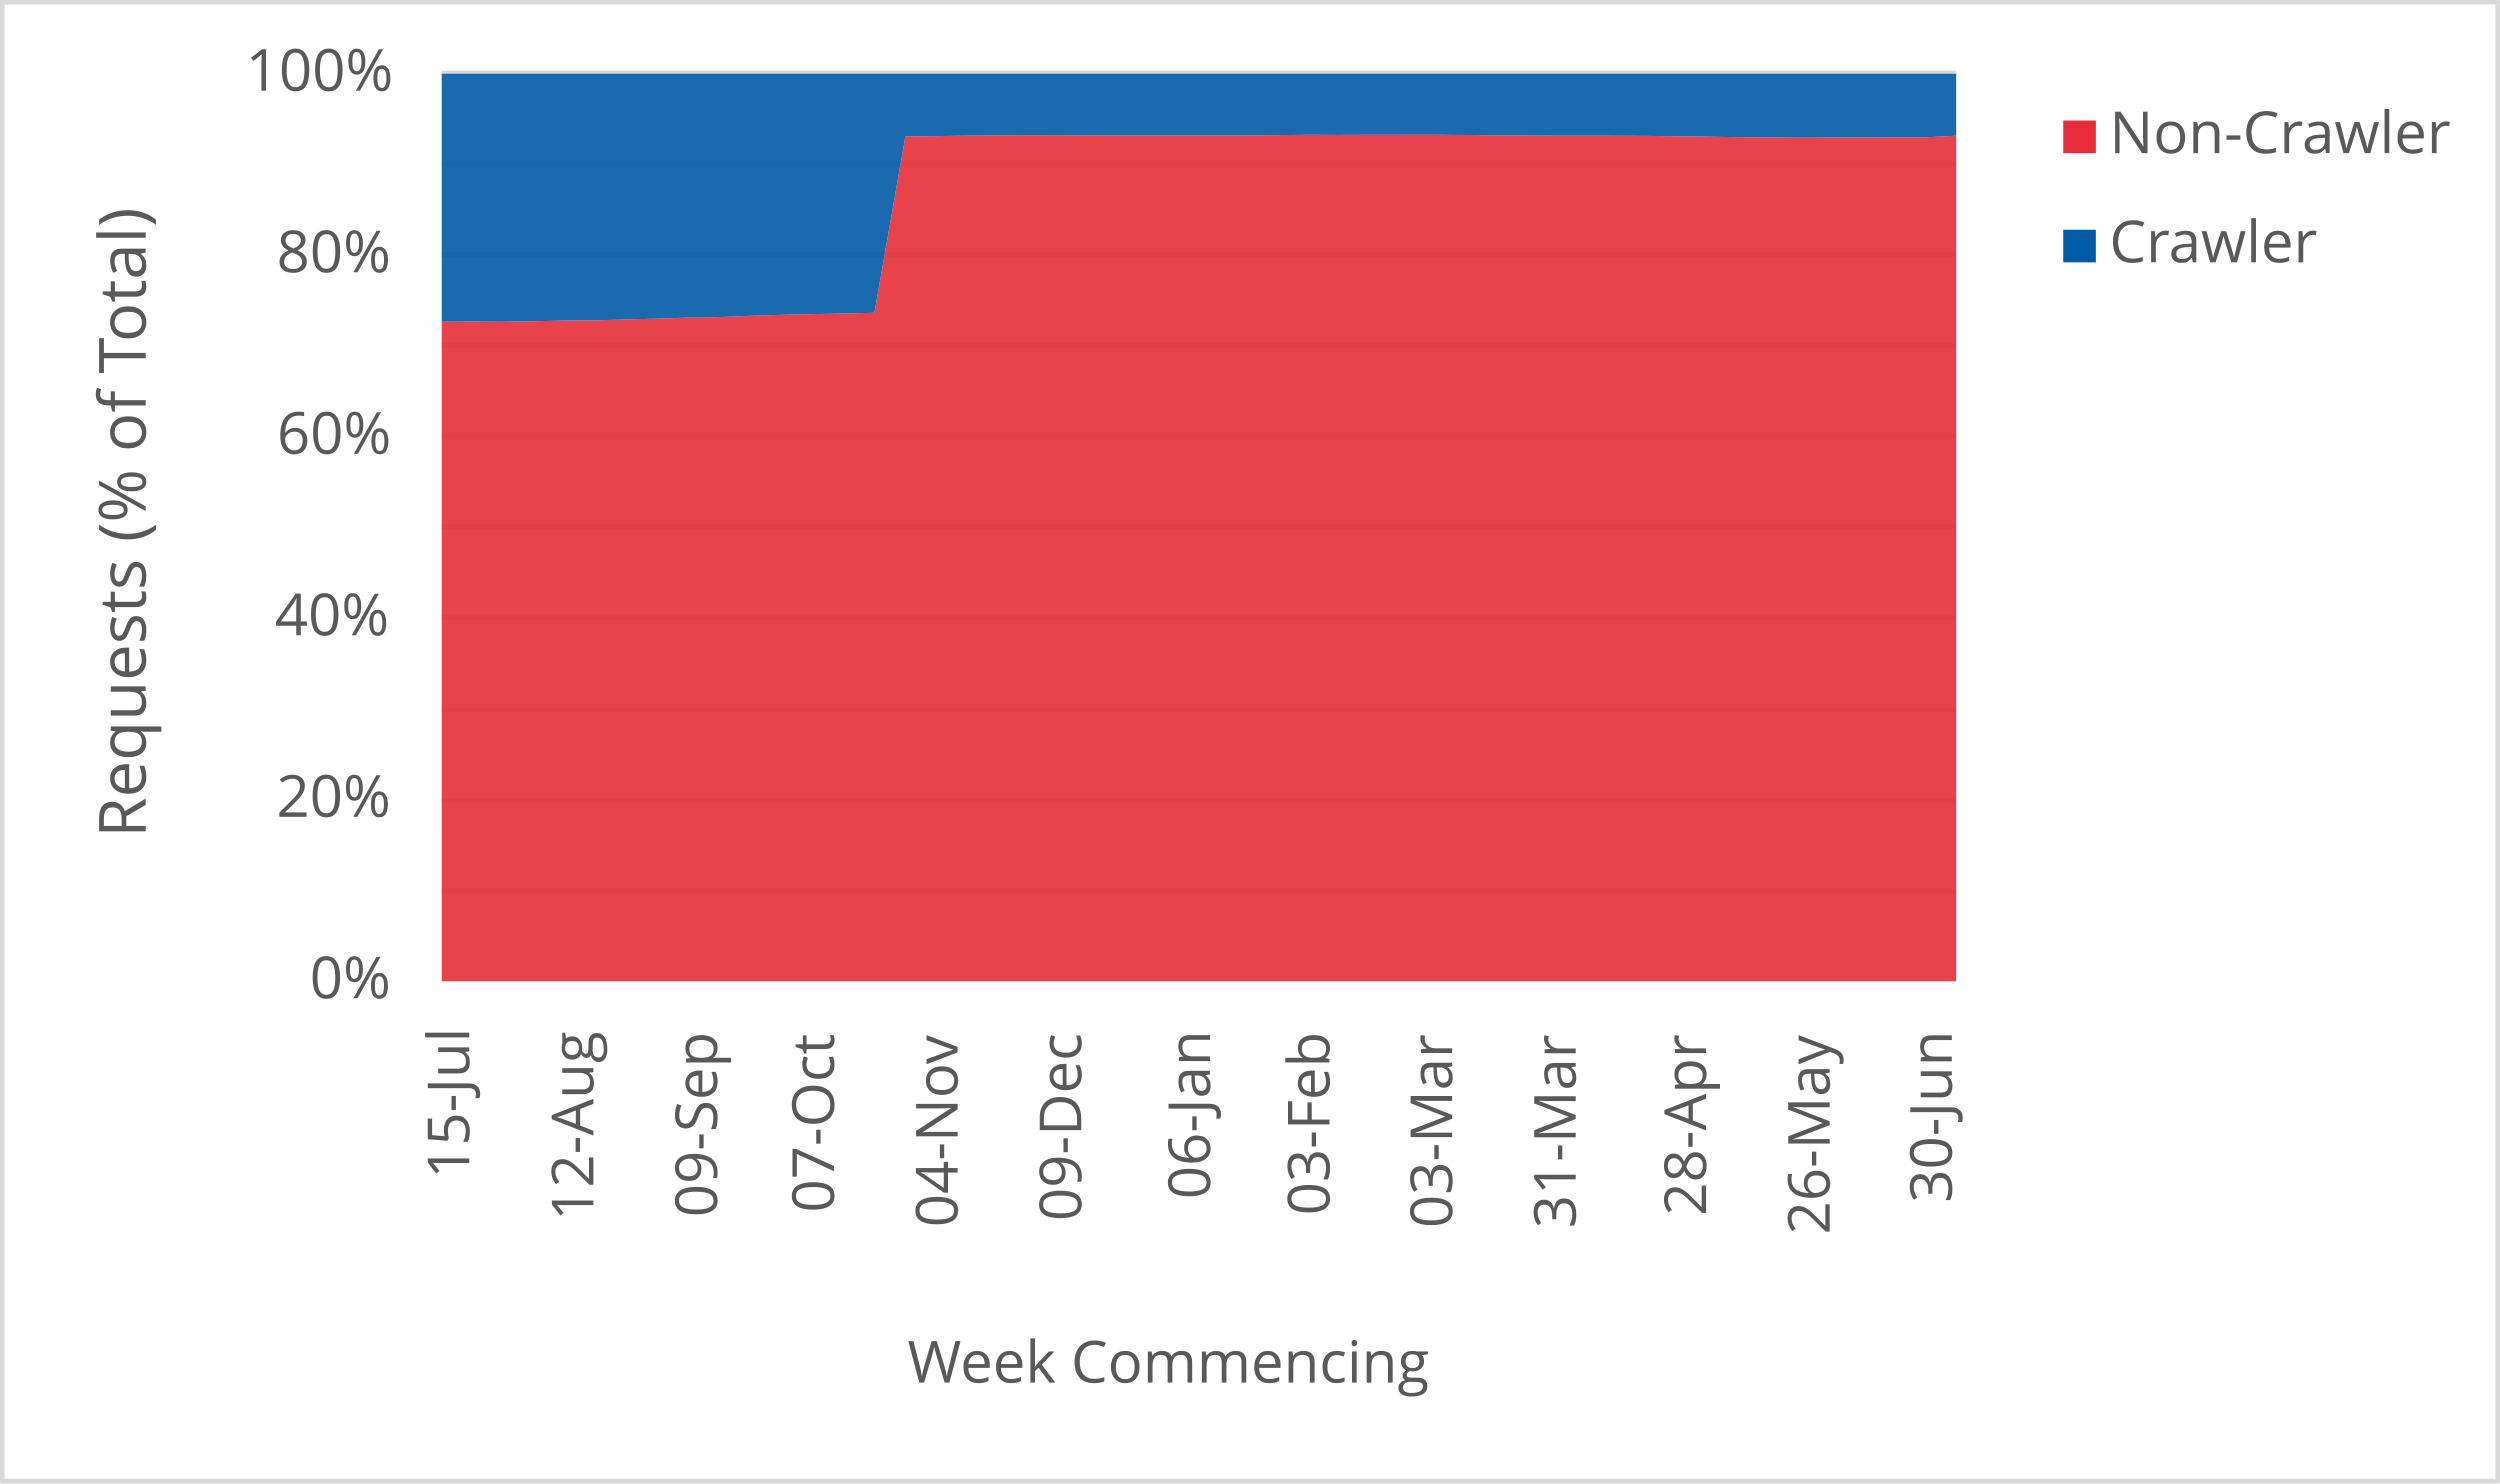
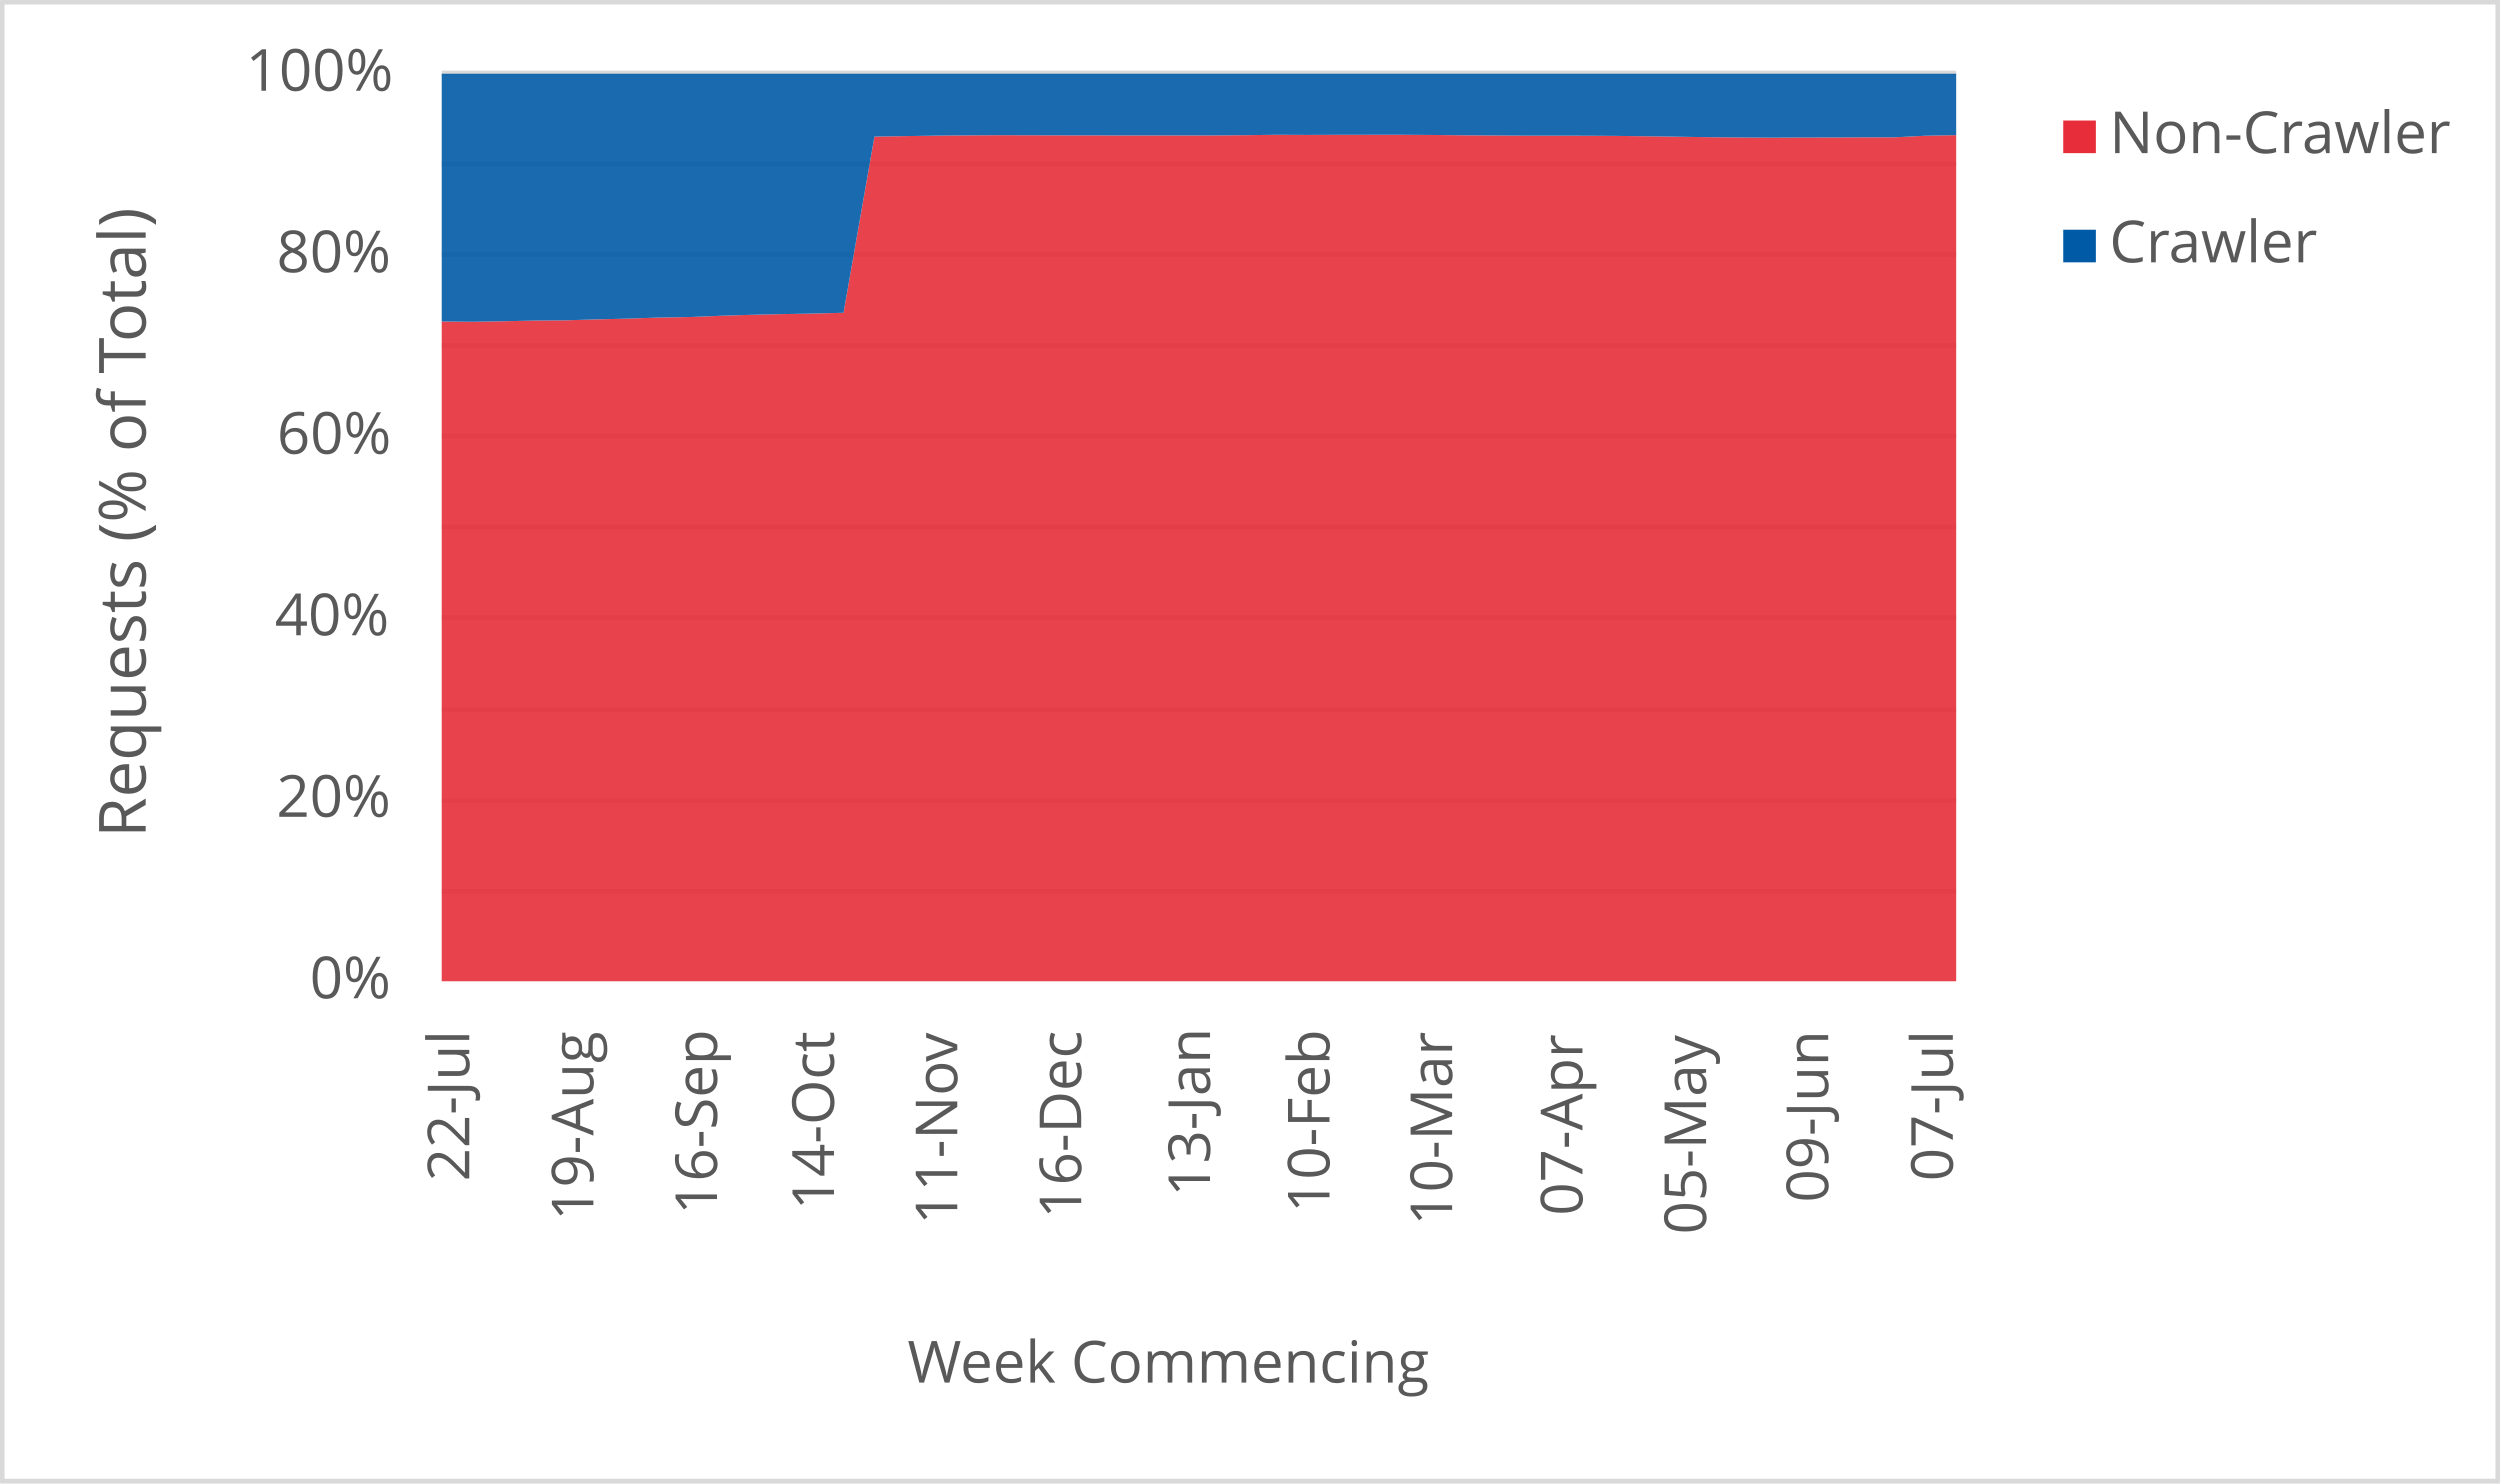
<svg xmlns="http://www.w3.org/2000/svg" width="1763" height="1046" xml:space="preserve" overflow="hidden">
  <defs>
    <clipPath id="clip0">
      <rect x="2917" y="346" width="1763" height="1046" />
    </clipPath>
  </defs>
  <g clip-path="url(#clip0)" transform="translate(-2917 -346)">
    <rect x="2918" y="347" width="1760" height="1043" fill="#FFFFFF" />
    <g>
      <path d="    M3228.5 974.532 4296.5 974.532    M3228.5 910.53 4296.5 910.53    M3228.5 846.528 4296.5 846.528    M3228.5 781.526 4296.5 781.526    M3228.5 717.524 4296.5 717.524    M3228.5 653.522 4296.5 653.522    M3228.5 589.52 4296.5 589.52    M3228.5 525.517 4296.5 525.517    M3228.5 461.515 4296.5 461.515    M3228.5 397.5 4296.5 397.5" stroke="#D9D9D9" stroke-width="3.438" stroke-linejoin="round" stroke-miterlimit="10" fill="none" />
    </g>
    <g>
      <path d="M 1038.5 4296.5 1038.5" stroke="#D9D9D9" stroke-width="3.438" stroke-linejoin="round" stroke-miterlimit="10" fill="none" fill-rule="evenodd" />
    </g>
    <g>
-       <text fill="#595959" font-family="Verdana,Open Sans,DejaVu Sans,sans-serif" font-weight="400" font-size="41" transform="matrix(6.12323e-17 -1 1 6.12323e-17 3247.929 1177.277)">15-Jul</text>
+       <text fill="#595959" font-family="Verdana,Open Sans,DejaVu Sans,sans-serif" font-weight="400" font-size="41" transform="matrix(6.12323e-17 -1 1 6.12323e-17 3247.929 1179.039)">22-Jul</text>
    </g>
    <g>
-       <text fill="#595959" font-family="Verdana,Open Sans,DejaVu Sans,sans-serif" font-weight="400" font-size="41" transform="matrix(6.12323e-17 -1 1 6.12323e-17 3335.453 1206.906)">12-Aug</text>
+       <text fill="#595959" font-family="Verdana,Open Sans,DejaVu Sans,sans-serif" font-weight="400" font-size="41" transform="matrix(6.12323e-17 -1 1 6.12323e-17 3335.453 1206.906)">19-Aug</text>
    </g>
    <g>
-       <text fill="#595959" font-family="Verdana,Open Sans,DejaVu Sans,sans-serif" font-weight="400" font-size="41" transform="matrix(6.12323e-17 -1 1 6.12323e-17 3422.657 1204.383)">09-Sep</text>
+       <text fill="#595959" font-family="Verdana,Open Sans,DejaVu Sans,sans-serif" font-weight="400" font-size="41" transform="matrix(6.12323e-17 -1 1 6.12323e-17 3422.637 1202.662)">16-Sep</text>
    </g>
    <g>
-       <text fill="#595959" font-family="Verdana,Open Sans,DejaVu Sans,sans-serif" font-weight="400" font-size="41" transform="matrix(6.12323e-17 -1 1 6.12323e-17 3505.116 1201.1)">07-Oct</text>
+       <text fill="#595959" font-family="Verdana,Open Sans,DejaVu Sans,sans-serif" font-weight="400" font-size="41" transform="matrix(6.12323e-17 -1 1 6.12323e-17 3505.116 1199.378)">14-Oct</text>
    </g>
    <g>
-       <text fill="#595959" font-family="Verdana,Open Sans,DejaVu Sans,sans-serif" font-weight="400" font-size="41" transform="matrix(6.12323e-17 -1 1 6.12323e-17 3592.299 1211.43)">04-Nov</text>
+       <text fill="#595959" font-family="Verdana,Open Sans,DejaVu Sans,sans-serif" font-weight="400" font-size="41" transform="matrix(6.12323e-17 -1 1 6.12323e-17 3592.069 1209.708)">11-Nov</text>
    </g>
    <g>
-       <text fill="#595959" font-family="Verdana,Open Sans,DejaVu Sans,sans-serif" font-weight="400" font-size="41" transform="matrix(6.12323e-17 -1 1 6.12323e-17 3679.483 1207.086)">09-Dec</text>
+       <text fill="#595959" font-family="Verdana,Open Sans,DejaVu Sans,sans-serif" font-weight="400" font-size="41" transform="matrix(6.12323e-17 -1 1 6.12323e-17 3679.463 1205.364)">16-Dec</text>
    </g>
    <g>
-       <text fill="#595959" font-family="Verdana,Open Sans,DejaVu Sans,sans-serif" font-weight="400" font-size="41" transform="matrix(6.12323e-17 -1 1 6.12323e-17 3770.32 1191.651)">06-Jan</text>
+       <text fill="#595959" font-family="Verdana,Open Sans,DejaVu Sans,sans-serif" font-weight="400" font-size="41" transform="matrix(6.12323e-17 -1 1 6.12323e-17 3770.3 1189.929)">13-Jan</text>
    </g>
    <g>
-       <text fill="#595959" font-family="Verdana,Open Sans,DejaVu Sans,sans-serif" font-weight="400" font-size="41" transform="matrix(6.12323e-17 -1 1 6.12323e-17 3854.561 1203.042)">03-Feb</text>
+       <text fill="#595959" font-family="Verdana,Open Sans,DejaVu Sans,sans-serif" font-weight="400" font-size="41" transform="matrix(6.12323e-17 -1 1 6.12323e-17 3854.561 1201.32)">10-Feb</text>
    </g>
    <g>
-       <text fill="#595959" font-family="Verdana,Open Sans,DejaVu Sans,sans-serif" font-weight="400" font-size="41" transform="matrix(6.12323e-17 -1 1 6.12323e-17 3941.034 1212.011)">03-Mar</text>
+       <text fill="#595959" font-family="Verdana,Open Sans,DejaVu Sans,sans-serif" font-weight="400" font-size="41" transform="matrix(6.12323e-17 -1 1 6.12323e-17 3941.034 1210.289)">10-Mar</text>
    </g>
    <g>
-       <text fill="#595959" font-family="Verdana,Open Sans,DejaVu Sans,sans-serif" font-weight="400" font-size="41" transform="matrix(6.12323e-17 -1 1 6.12323e-17 4028.198 1212.171)">31-Mar</text>
+       <text fill="#595959" font-family="Verdana,Open Sans,DejaVu Sans,sans-serif" font-weight="400" font-size="41" transform="matrix(6.12323e-17 -1 1 6.12323e-17 4032.942 1203.262)">07-Apr</text>
    </g>
    <g>
-       <text fill="#595959" font-family="Verdana,Open Sans,DejaVu Sans,sans-serif" font-weight="400" font-size="41" transform="matrix(6.12323e-17 -1 1 6.12323e-17 4120.106 1203.302)">28-Apr</text>
+       <text fill="#595959" font-family="Verdana,Open Sans,DejaVu Sans,sans-serif" font-weight="400" font-size="41" transform="matrix(6.12323e-17 -1 1 6.12323e-17 4120.126 1216.475)">05-May</text>
    </g>
    <g>
-       <text fill="#595959" font-family="Verdana,Open Sans,DejaVu Sans,sans-serif" font-weight="400" font-size="41" transform="matrix(6.12323e-17 -1 1 6.12323e-17 4207.29 1216.515)">26-May</text>
+       <text fill="#595959" font-family="Verdana,Open Sans,DejaVu Sans,sans-serif" font-weight="400" font-size="41" transform="matrix(6.12323e-17 -1 1 6.12323e-17 4206.239 1194.013)">09-Jun</text>
    </g>
    <g>
-       <text fill="#595959" font-family="Verdana,Open Sans,DejaVu Sans,sans-serif" font-weight="400" font-size="41" transform="matrix(6.12323e-17 -1 1 6.12323e-17 4293.422 1194.173)">30-Jun</text>
+       <text fill="#595959" font-family="Verdana,Open Sans,DejaVu Sans,sans-serif" font-weight="400" font-size="41" transform="matrix(6.12323e-17 -1 1 6.12323e-17 4294.133 1178.999)">07-Jul</text>
    </g>
    <g>
      <text fill="#595959" font-family="Verdana,Open Sans,DejaVu Sans,sans-serif" font-weight="400" font-size="41" transform="matrix(1 0 0 1 3135.448 1050)">0%</text>
    </g>
    <g>
      <text fill="#595959" font-family="Verdana,Open Sans,DejaVu Sans,sans-serif" font-weight="400" font-size="41" transform="matrix(1 0 0 1 3111.965 922)">20%</text>
    </g>
    <g>
      <text fill="#595959" font-family="Verdana,Open Sans,DejaVu Sans,sans-serif" font-weight="400" font-size="41" transform="matrix(1 0 0 1 3110.824 794)">40%</text>
    </g>
    <g>
      <text fill="#595959" font-family="Verdana,Open Sans,DejaVu Sans,sans-serif" font-weight="400" font-size="41" transform="matrix(1 0 0 1 3112.306 666)">60%</text>
    </g>
    <g>
      <text fill="#595959" font-family="Verdana,Open Sans,DejaVu Sans,sans-serif" font-weight="400" font-size="41" transform="matrix(1 0 0 1 3112.045 538)">80%</text>
    </g>
    <g>
      <text fill="#595959" font-family="Verdana,Open Sans,DejaVu Sans,sans-serif" font-weight="400" font-size="41" transform="matrix(1 0 0 1 3090.284 410)">100%</text>
    </g>
    <g>
      <text fill="#595959" font-family="Verdana,Open Sans,DejaVu Sans,sans-serif" font-weight="400" font-size="41" transform="matrix(1 0 0 1 3556.971 1321)">Week Commencing</text>
    </g>
    <g>
      <text fill="#595959" font-family="Verdana,Open Sans,DejaVu Sans,sans-serif" font-weight="400" font-size="46" transform="matrix(6.12323e-17 -1 1 6.12323e-17 3019.73 936.7666)">Requests (% of Total)</text>
    </g>
    <rect x="2918.5" y="347.5" width="1760" height="1043" stroke="#D9D9D9" stroke-width="3.438" stroke-linejoin="round" stroke-miterlimit="10" fill="none" />
    <g>
-       <path d="M3228.5 1038 3250.296 1038 3272.092 1038 3293.888 1038 3315.684 1038 3337.48 1038 3359.276 1038 3381.071 1038 3402.867 1038 3424.663 1038 3446.459 1038 3468.255 1038 3490.051 1038 3511.847 1038 3533.643 1038 3555.439 1038 3577.235 1038 3599.031 1038 3620.827 1038 3642.622 1038 3664.418 1038 3686.214 1038 3708.01 1038 3729.806 1038 3751.602 1038 3773.398 1038 3795.194 1038 3816.99 1038 3838.786 1038 3860.582 1038 3882.378 1038 3904.173 1038 3925.969 1038 3947.765 1038 3969.561 1038 3991.357 1038 4013.153 1038 4034.949 1038 4056.745 1038 4078.541 1038 4100.337 1038 4122.133 1038 4143.929 1038 4165.724 1038 4187.52 1038 4209.316 1038 4231.112 1038 4252.908 1038 4274.704 1038 4296.5 1038 4296.5 441.726 4274.704 442.842 4252.908 442.854 4231.112 442.958 4209.316 442.973 4187.52 443.096 4165.724 442.945 4143.929 442.754 4122.133 442.404 4100.337 442.111 4078.541 441.833 4056.745 441.703 4034.949 441.663 4013.153 441.657 3991.357 441.538 3969.561 441.407 3947.765 441.167 3925.969 441.029 3904.173 441.036 3882.378 441.062 3860.582 441.141 3838.786 441.047 3816.99 441.333 3795.194 441.507 3773.398 441.526 3751.602 441.534 3729.806 441.543 3708.01 441.474 3686.214 441.459 3664.418 441.388 3642.622 441.329 3620.827 441.473 3599.031 441.645 3577.235 441.985 3555.439 442.333 3533.643 566.572 3511.847 567.131 3490.051 567.513 3468.255 568.014 3446.459 568.697 3424.663 569.583 3402.867 569.956 3381.071 570.707 3359.276 571.224 3337.48 571.904 3315.684 572.063 3293.888 572.549 3272.092 572.911 3250.296 572.733 3228.5 572.862 3228.5 1038Z" fill="#e62d39" opacity="0.9" />
+       <path d="M3228.5 1038 3250.296 1038 3272.092 1038 3293.888 1038 3315.684 1038 3337.48 1038 3359.276 1038 3381.071 1038 3402.867 1038 3424.663 1038 3446.459 1038 3468.255 1038 3490.051 1038 3511.847 1038 3533.643 1038 3555.439 1038 3577.235 1038 3599.031 1038 3620.827 1038 3642.622 1038 3664.418 1038 3686.214 1038 3708.01 1038 3729.806 1038 3751.602 1038 3773.398 1038 3795.194 1038 3816.99 1038 3838.786 1038 3860.582 1038 3882.378 1038 3904.173 1038 3925.969 1038 3947.765 1038 3969.561 1038 3991.357 1038 4013.153 1038 4034.949 1038 4056.745 1038 4078.541 1038 4100.337 1038 4122.133 1038 4143.929 1038 4165.724 1038 4187.52 1038 4209.316 1038 4231.112 1038 4252.908 1038 4274.704 1038 4296.5 1038 4296.5 441.298 4274.704 441.726 4252.908 442.842 4231.112 442.854 4209.316 442.958 4187.52 442.973 4165.724 443.096 4143.929 442.945 4122.133 442.754 4100.337 442.404 4078.541 442.111 4056.745 441.833 4034.949 441.703 4013.153 441.663 3991.357 441.657 3969.561 441.538 3947.765 441.407 3925.969 441.167 3904.173 441.029 3882.378 441.036 3860.582 441.062 3838.786 441.141 3816.99 441.047 3795.194 441.333 3773.398 441.507 3751.602 441.526 3729.806 441.534 3708.01 441.543 3686.214 441.474 3664.418 441.459 3642.622 441.388 3620.827 441.329 3599.031 441.473 3577.235 441.645 3555.439 441.985 3533.643 442.333 3511.847 566.572 3490.051 567.131 3468.255 567.513 3446.459 568.014 3424.663 568.697 3402.867 569.583 3381.071 569.956 3359.276 570.707 3337.48 571.224 3315.684 571.904 3293.888 572.063 3272.092 572.549 3250.296 572.911 3228.5 572.733 3228.5 1038Z" fill="#e62d39" opacity="0.9" />
    </g>
    <g>
-       <path d="M3228.5 572.862 3250.296 572.733 3272.092 572.911 3293.888 572.549 3315.684 572.063 3337.48 571.904 3359.276 571.224 3381.071 570.707 3402.867 569.956 3424.663 569.583 3446.459 568.697 3468.255 568.014 3490.051 567.513 3511.847 567.131 3533.643 566.572 3555.439 442.333 3577.235 441.985 3599.031 441.645 3620.827 441.473 3642.622 441.329 3664.418 441.388 3686.214 441.459 3708.01 441.474 3729.806 441.543 3751.602 441.534 3773.398 441.526 3795.194 441.507 3816.99 441.333 3838.786 441.047 3860.582 441.141 3882.378 441.062 3904.173 441.036 3925.969 441.029 3947.765 441.167 3969.561 441.407 3991.357 441.538 4013.153 441.657 4034.949 441.663 4056.745 441.703 4078.541 441.833 4100.337 442.111 4122.133 442.404 4143.929 442.754 4165.724 442.945 4187.52 443.096 4209.316 442.973 4231.112 442.958 4252.908 442.854 4274.704 442.842 4296.5 441.726 4296.5 398 4274.704 398 4252.908 398 4231.112 398 4209.316 398 4187.52 398 4165.724 398 4143.929 398 4122.133 398 4100.337 398 4078.541 398 4056.745 398 4034.949 398 4013.153 398 3991.357 398 3969.561 398 3947.765 398 3925.969 398 3904.173 398 3882.378 398 3860.582 398 3838.786 398 3816.99 398 3795.194 398 3773.398 398 3751.602 398 3729.806 398 3708.01 398 3686.214 398 3664.418 398 3642.622 398 3620.827 398 3599.031 398 3577.235 398 3555.439 398 3533.643 398 3511.847 398 3490.051 398 3468.255 398 3446.459 398 3424.663 398 3402.867 398 3381.071 398 3359.276 398 3337.48 398 3315.684 398 3293.888 398 3272.092 398 3250.296 398 3228.5 398 3228.5 572.862Z" fill="#005aa6" opacity="0.9" />
+       <path d="M3228.5 572.733 3250.296 572.911 3272.092 572.549 3293.888 572.063 3315.684 571.904 3337.48 571.224 3359.276 570.707 3381.071 569.956 3402.867 569.583 3424.663 568.697 3446.459 568.014 3468.255 567.513 3490.051 567.131 3511.847 566.572 3533.643 442.333 3555.439 441.985 3577.235 441.645 3599.031 441.473 3620.827 441.329 3642.622 441.388 3664.418 441.459 3686.214 441.474 3708.01 441.543 3729.806 441.534 3751.602 441.526 3773.398 441.507 3795.194 441.333 3816.99 441.047 3838.786 441.141 3860.582 441.062 3882.378 441.036 3904.173 441.029 3925.969 441.167 3947.765 441.407 3969.561 441.538 3991.357 441.657 4013.153 441.663 4034.949 441.703 4056.745 441.833 4078.541 442.111 4100.337 442.404 4122.133 442.754 4143.929 442.945 4165.724 443.096 4187.52 442.973 4209.316 442.958 4231.112 442.854 4252.908 442.842 4274.704 441.726 4296.5 441.298 4296.5 398 4274.704 398 4252.908 398 4231.112 398 4209.316 398 4187.52 398 4165.724 398 4143.929 398 4122.133 398 4100.337 398 4078.541 398 4056.745 398 4034.949 398 4013.153 398 3991.357 398 3969.561 398 3947.765 398 3925.969 398 3904.173 398 3882.378 398 3860.582 398 3838.786 398 3816.99 398 3795.194 398 3773.398 398 3751.602 398 3729.806 398 3708.01 398 3686.214 398 3664.418 398 3642.622 398 3620.827 398 3599.031 398 3577.235 398 3555.439 398 3533.643 398 3511.847 398 3490.051 398 3468.255 398 3446.459 398 3424.663 398 3402.867 398 3381.071 398 3359.276 398 3337.48 398 3315.684 398 3293.888 398 3272.092 398 3250.296 398 3228.5 398 3228.5 572.733Z" fill="#005aa6" opacity="0.9" />
    </g>
    <g>
      <rect x="4372" y="431" width="23" height="23" fill="#e62d39" />
    </g>
    <g>
      <text fill="#595959" font-family="Verdana,Open Sans,DejaVu Sans,sans-serif" font-weight="400" font-size="41" transform="matrix(1 0 0 1 4404.56 454)">Non-Crawler</text>
    </g>
    <g>
      <rect x="4372" y="508" width="23" height="23" fill="#005aa6" />
    </g>
    <g>
      <text fill="#595959" font-family="Verdana,Open Sans,DejaVu Sans,sans-serif" font-weight="400" font-size="41" transform="matrix(1 0 0 1 4404.56 531)">Crawler</text>
    </g>
  </g>
</svg>
